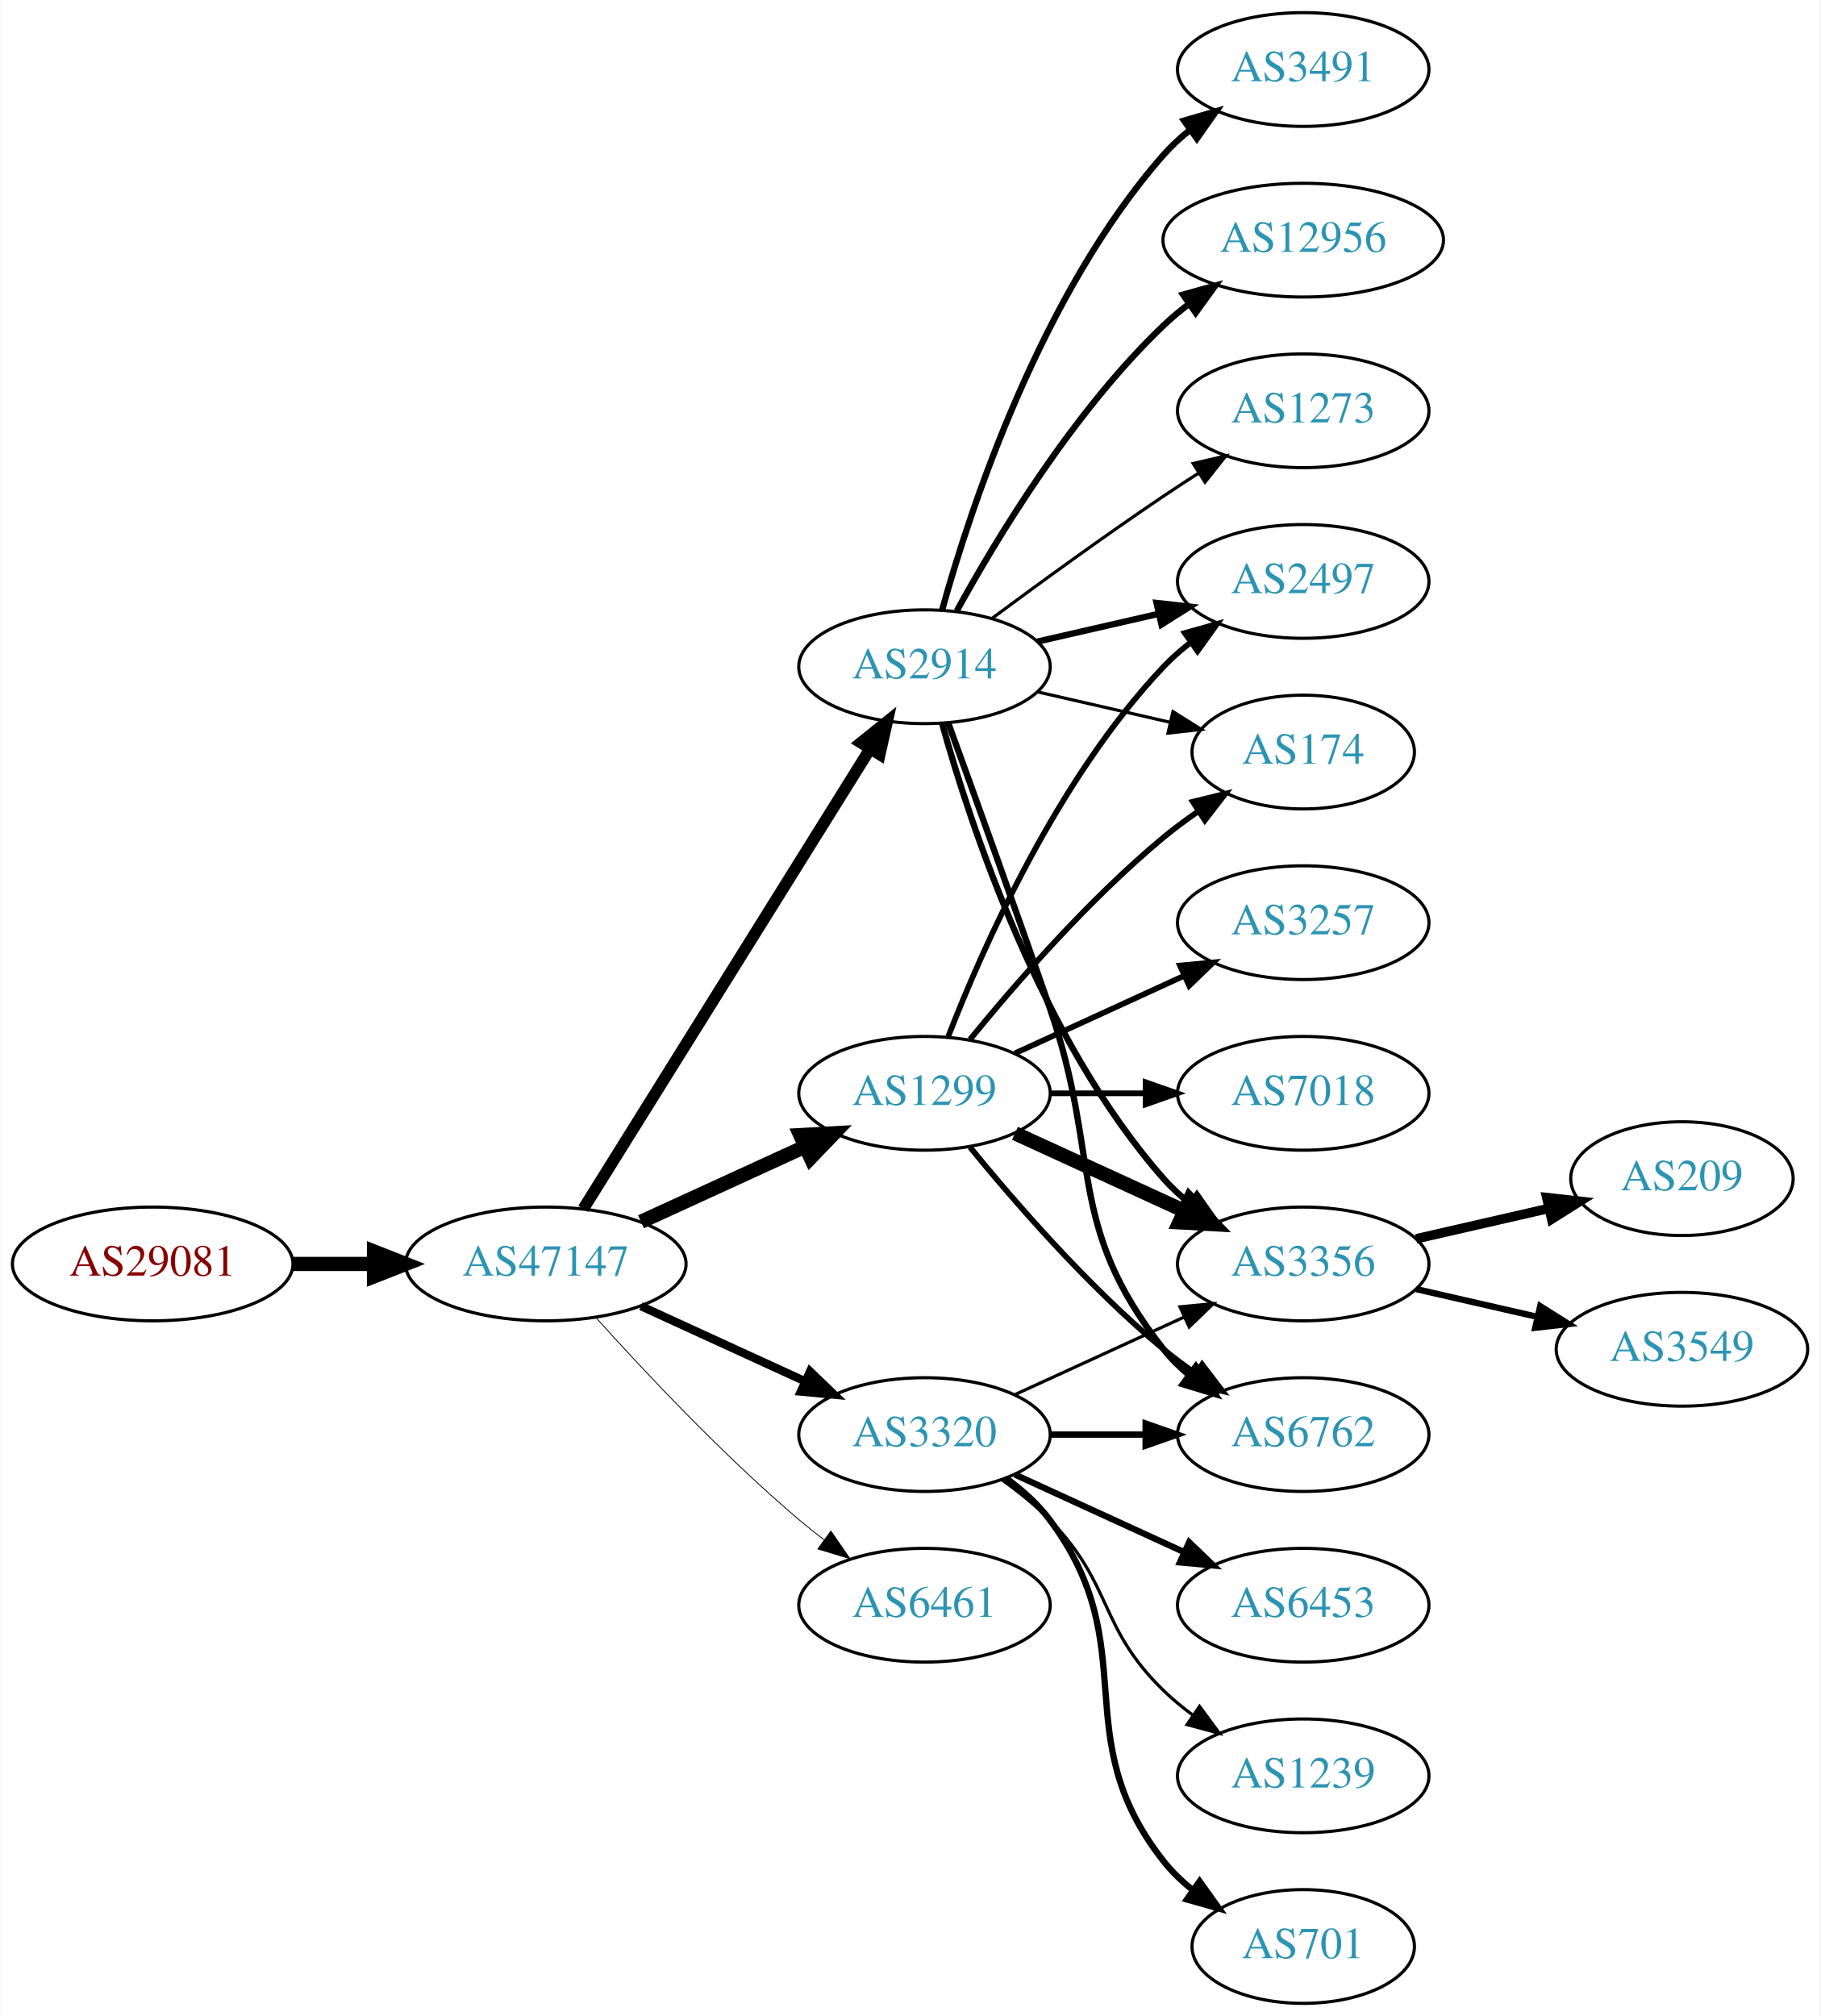
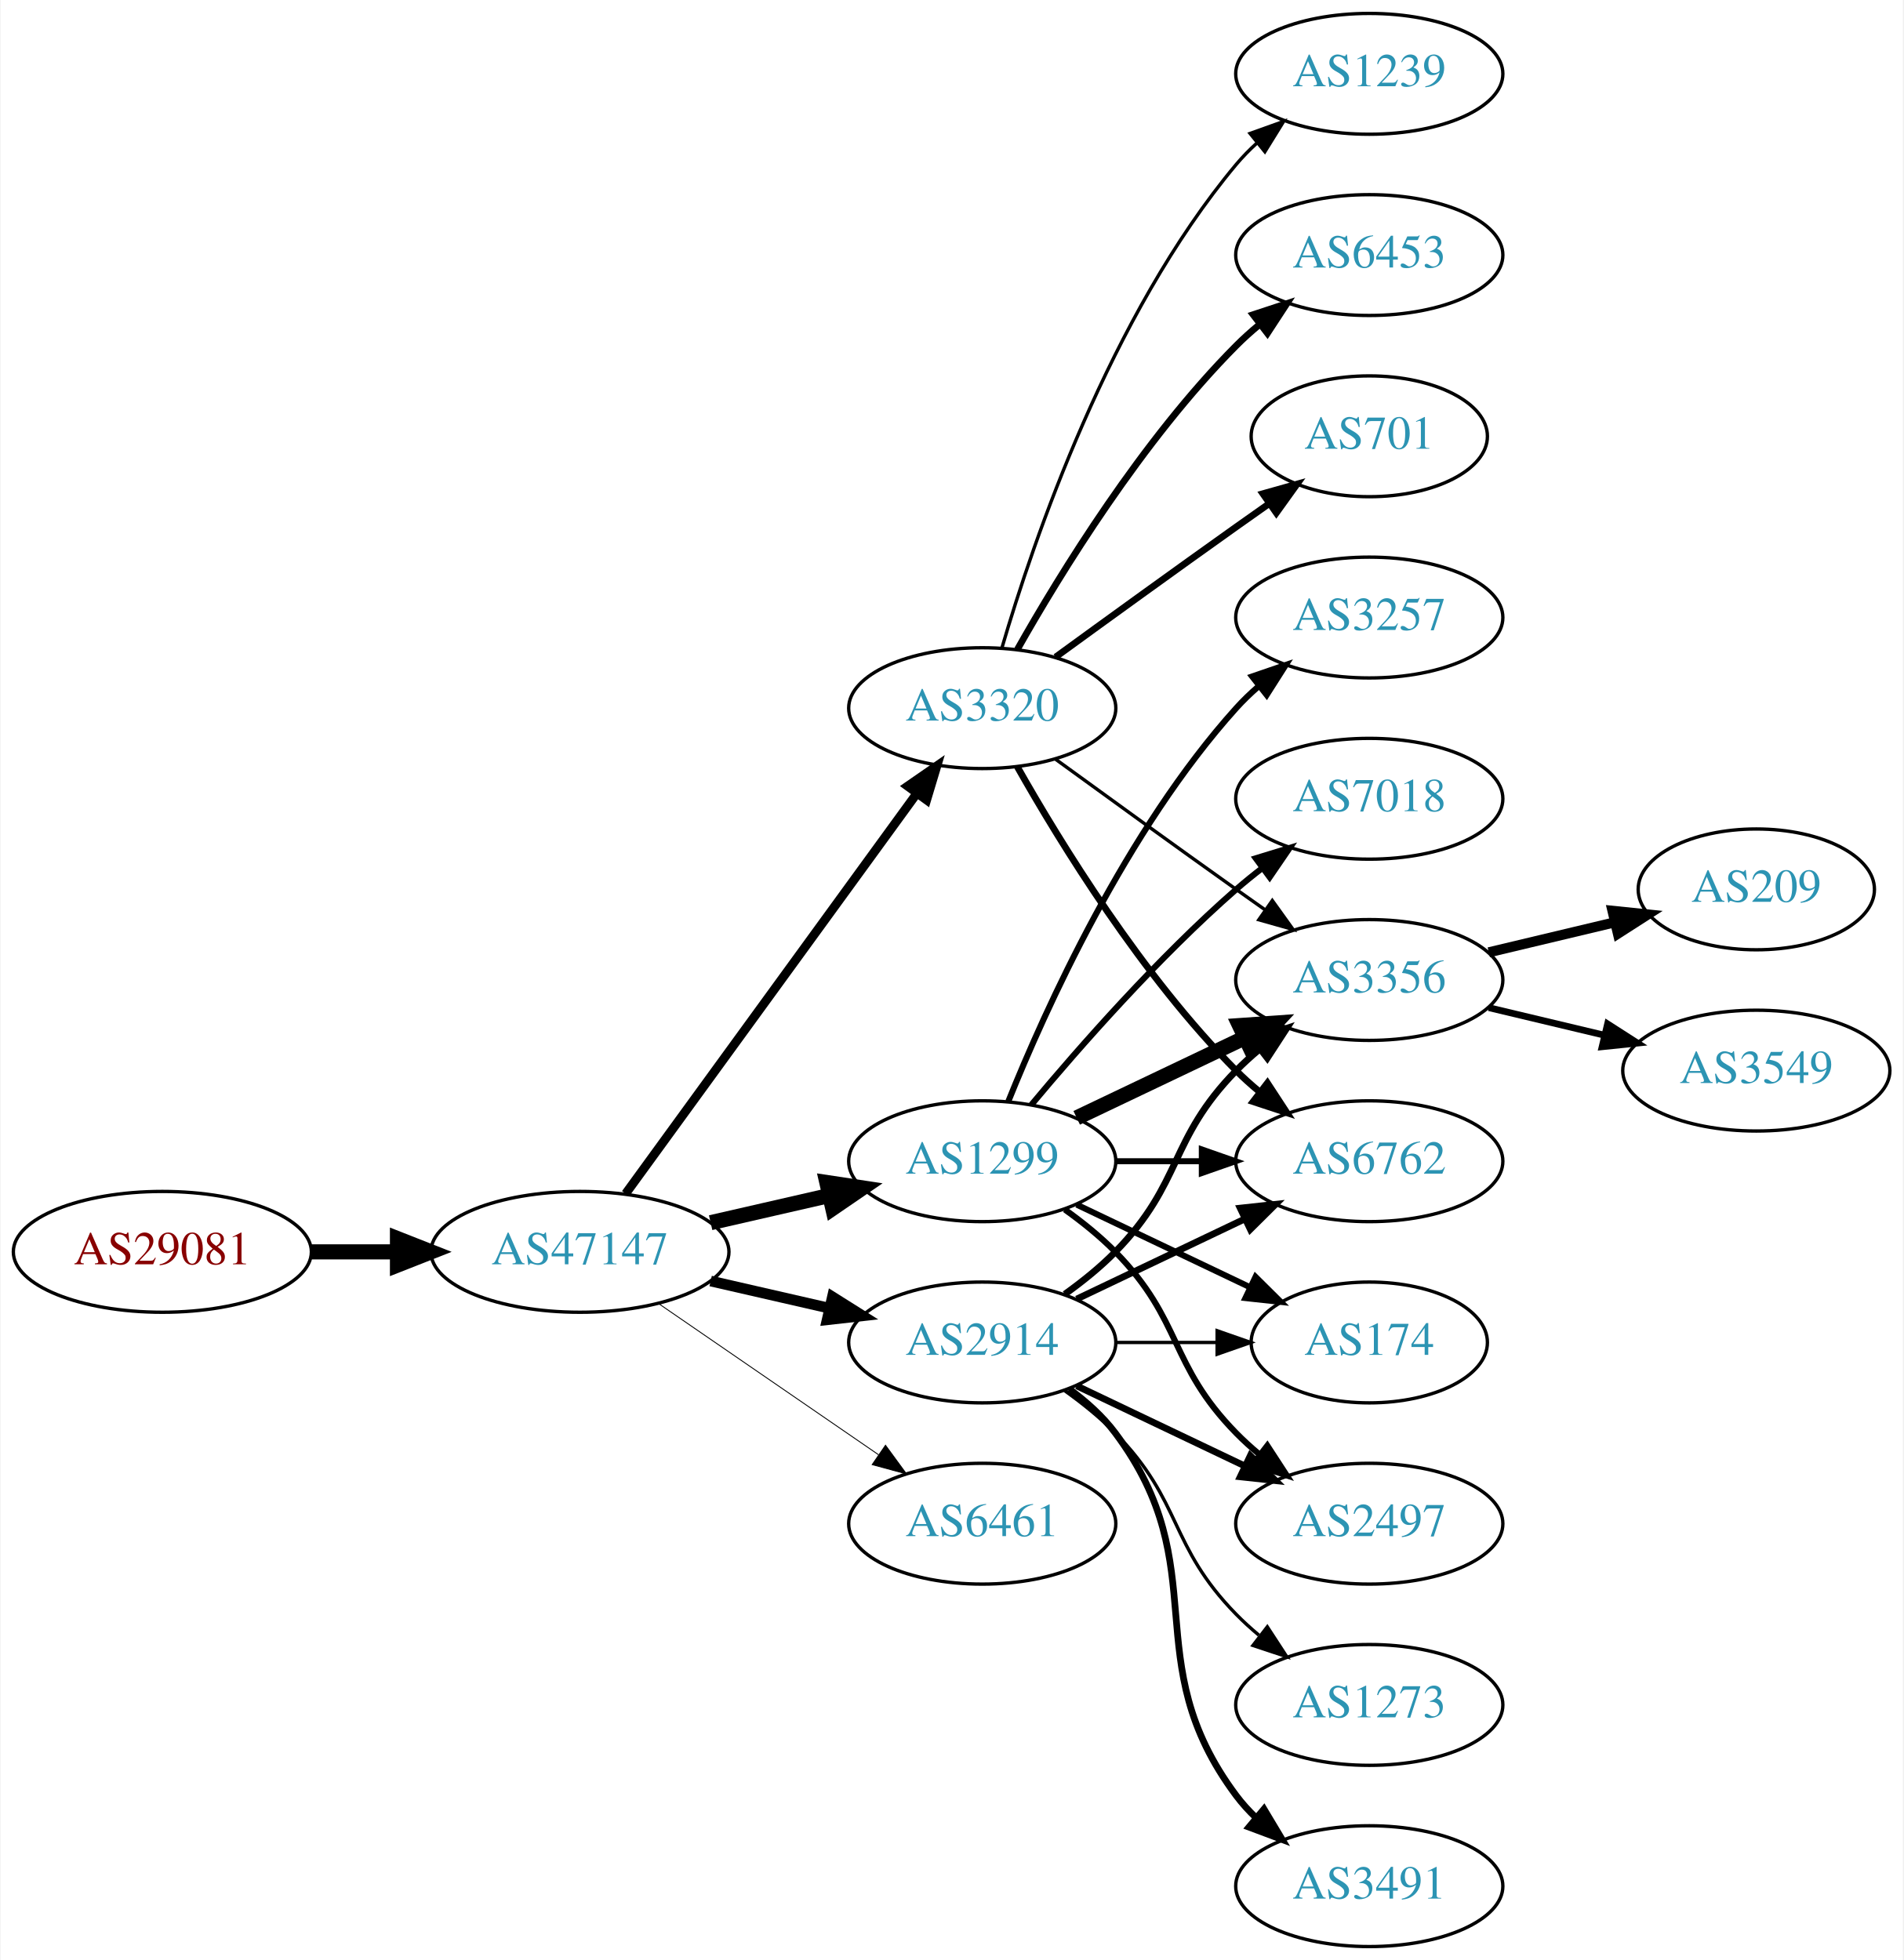
- <svg xmlns="http://www.w3.org/2000/svg" xmlns:xlink="http://www.w3.org/1999/xlink" width="576pt" height="638pt" viewBox="0.00 0.00 575.76 638.00">
-   <g id="graph0" class="graph" transform="scale(1 1) rotate(0) translate(4 634)">
-     <polygon fill="white" stroke="none" points="-4,4 -4,-634 571.762,-634 571.762,4 -4,4" />
+ <svg xmlns="http://www.w3.org/2000/svg" xmlns:xlink="http://www.w3.org/1999/xlink" width="567pt" height="584pt" viewBox="0.00 0.00 566.66 584.00">
+   <g id="graph0" class="graph" transform="scale(1 1) rotate(0) translate(4 580)">
+     <polygon fill="white" stroke="none" points="-4,4 -4,-580 562.663,-580 562.663,4 -4,4" />
    <g id="node1" class="node">
      <g id="a_node1">
        <a xlink:href="/asn/29081" xlink:title="AS29081 ~ WVNET-AT-AS [AT]">
-           <ellipse fill="#ffffff" stroke="black" cx="44.196" cy="-234" rx="44.393" ry="18" />
-           <text text-anchor="middle" x="44.196" y="-230.3" font-family="Times,serif" font-size="14.00" fill="#880000">AS29081</text>
+           <ellipse fill="#ffffff" stroke="black" cx="44.196" cy="-207" rx="44.393" ry="18" />
+           <text text-anchor="middle" x="44.196" y="-203.3" font-family="Times,serif" font-size="14.00" fill="#880000">AS29081</text>
        </a>
      </g>
    </g>
    <g id="node2" class="node">
      <g id="a_node2">
        <a xlink:href="/asn/47147" xlink:title="AS47147 ~ ANEXIA Internetdienstleistungs GmbH [AT]">
-           <ellipse fill="#ffffff" stroke="black" cx="168.588" cy="-234" rx="44.393" ry="18" />
-           <text text-anchor="middle" x="168.588" y="-230.3" font-family="Times,serif" font-size="14.00" fill="#2c94b3">AS47147</text>
+           <ellipse fill="#ffffff" stroke="black" cx="168.588" cy="-207" rx="44.393" ry="18" />
+           <text text-anchor="middle" x="168.588" y="-203.3" font-family="Times,serif" font-size="14.00" fill="#2c94b3">AS47147</text>
        </a>
      </g>
    </g>
    <g id="edge1" class="edge">
-       <path fill="none" stroke="black" stroke-width="4.5" d="M88.692,-234C96.898,-234 105.569,-234 114.041,-234" />
-       <polygon fill="black" stroke="black" stroke-width="4.5" points="114.233,-237.938 124.233,-234 114.233,-230.063 114.233,-237.938" />
+       <path fill="none" stroke="black" stroke-width="4.5" d="M88.692,-207C96.898,-207 105.569,-207 114.041,-207" />
+       <polygon fill="black" stroke="black" stroke-width="4.5" points="114.233,-210.938 124.233,-207 114.233,-203.063 114.233,-210.938" />
    </g>
    <g id="node3" class="node">
      <g id="a_node3">
        <a xlink:href="/asn/1299" xlink:title="AS1299 ~ Telia Carrier [EU]">
-           <ellipse fill="#ffffff" stroke="black" cx="288.431" cy="-288" rx="39.794" ry="18" />
-           <text text-anchor="middle" x="288.431" y="-284.3" font-family="Times,serif" font-size="14.00" fill="#2c94b3">AS1299</text>
+           <ellipse fill="#ffffff" stroke="black" cx="288.431" cy="-234" rx="39.794" ry="18" />
+           <text text-anchor="middle" x="288.431" y="-230.3" font-family="Times,serif" font-size="14.00" fill="#2c94b3">AS1299</text>
        </a>
      </g>
    </g>
    <g id="edge2" class="edge">
-       <path fill="none" stroke="black" stroke-width="4.5" d="M198.718,-247.348C214.329,-254.502 233.727,-263.391 250.399,-271.03" />
-       <polygon fill="black" stroke="black" stroke-width="4.5" points="249.119,-274.775 259.851,-275.362 252.4,-267.616 249.119,-274.775" />
+       <path fill="none" stroke="black" stroke-width="4.5" d="M207.523,-215.692C218.764,-218.267 231.176,-221.111 242.799,-223.774" />
+       <polygon fill="black" stroke="black" stroke-width="4.5" points="242.134,-227.661 252.761,-226.057 243.893,-219.985 242.134,-227.661" />
    </g>
    <g id="node4" class="node">
      <g id="a_node4">
+         <a xlink:href="/asn/2914" xlink:title="AS2914 ~ NTT America, Inc. [US]">
+           <ellipse fill="#ffffff" stroke="black" cx="288.431" cy="-180" rx="39.794" ry="18" />
+           <text text-anchor="middle" x="288.431" y="-176.3" font-family="Times,serif" font-size="14.00" fill="#2c94b3">AS2914</text>
+         </a>
+       </g>
+     </g>
+     <g id="edge3" class="edge">
+       <path fill="none" stroke="black" stroke-width="3.176" d="M207.523,-198.308C218.764,-195.733 231.176,-192.889 242.799,-190.226" />
+       <polygon fill="black" stroke="black" stroke-width="3.176" points="243.795,-193.588 252.761,-187.943 242.232,-186.765 243.795,-193.588" />
+     </g>
+     <g id="node5" class="node">
+       <g id="a_node5">
+         <a xlink:href="/asn/3320" xlink:title="AS3320 ~ DTAG [DE]">
+           <ellipse fill="#ffffff" stroke="black" cx="288.431" cy="-369" rx="39.794" ry="18" />
+           <text text-anchor="middle" x="288.431" y="-365.3" font-family="Times,serif" font-size="14.00" fill="#2c94b3">AS3320</text>
+         </a>
+       </g>
+     </g>
+     <g id="edge4" class="edge">
+       <path fill="none" stroke="black" stroke-width="2.647" d="M182.199,-224.337C203.02,-252.96 244.683,-310.233 268.871,-343.486" />
+       <polygon fill="black" stroke="black" stroke-width="2.647" points="266.197,-345.76 274.91,-351.788 271.858,-341.642 266.197,-345.76" />
+     </g>
+     <g id="node6" class="node">
+       <g id="a_node6">
        <a xlink:href="/asn/6461" xlink:title="AS6461 ~ Zayo Bandwidth [US]">
          <ellipse fill="#ffffff" stroke="black" cx="288.431" cy="-126" rx="39.794" ry="18" />
          <text text-anchor="middle" x="288.431" y="-122.3" font-family="Times,serif" font-size="14.00" fill="#2c94b3">AS6461</text>
        </a>
      </g>
    </g>
-     <g id="edge3" class="edge">
-       <path fill="none" stroke="black" stroke-width="0.265" d="M184.521,-216.956C199.847,-199.903 224.782,-173.35 248.784,-153 251.281,-150.883 253.942,-148.768 256.653,-146.707" />
-       <polygon fill="black" stroke="black" stroke-width="0.265" points="258.819,-149.459 264.83,-140.734 254.69,-143.806 258.819,-149.459" />
-     </g>
-     <g id="node5" class="node">
-       <g id="a_node5">
-         <a xlink:href="/asn/3320" xlink:title="AS3320 ~ DTAG [DE]">
-           <ellipse fill="#ffffff" stroke="black" cx="288.431" cy="-180" rx="39.794" ry="18" />
-           <text text-anchor="middle" x="288.431" y="-176.3" font-family="Times,serif" font-size="14.00" fill="#2c94b3">AS3320</text>
-         </a>
-       </g>
-     </g>
-     <g id="edge4" class="edge">
-       <path fill="none" stroke="black" stroke-width="2.647" d="M198.718,-220.652C214.329,-213.498 233.727,-204.609 250.399,-196.97" />
-       <polygon fill="black" stroke="black" stroke-width="2.647" points="252.218,-199.986 259.851,-192.638 249.302,-193.622 252.218,-199.986" />
-     </g>
-     <g id="node6" class="node">
-       <g id="a_node6">
-         <a xlink:href="/asn/2914" xlink:title="AS2914 ~ NTT America, Inc. [US]">
-           <ellipse fill="#ffffff" stroke="black" cx="288.431" cy="-423" rx="39.794" ry="18" />
-           <text text-anchor="middle" x="288.431" y="-419.3" font-family="Times,serif" font-size="14.00" fill="#2c94b3">AS2914</text>
-         </a>
-       </g>
-     </g>
    <g id="edge5" class="edge">
-       <path fill="none" stroke="black" stroke-width="3.706" d="M180.463,-251.442C201.247,-284.775 246.707,-357.686 271.136,-396.866" />
-       <polygon fill="black" stroke="black" stroke-width="3.706" points="268.321,-398.966 276.582,-405.6 274.261,-395.263 268.321,-398.966" />
+       <path fill="none" stroke="black" stroke-width="0.265" d="M192.031,-191.574C210.612,-178.802 237.173,-160.545 257.553,-146.537" />
+       <polygon fill="black" stroke="black" stroke-width="0.265" points="259.609,-149.371 265.867,-140.822 255.643,-143.602 259.609,-149.371" />
    </g>
    <g id="node7" class="node">
      <g id="a_node7">
-         <a xlink:href="/asn/3356" xlink:title="AS3356 ~ Level 3 Parent, LLC [US]">
-           <ellipse fill="#ffffff" stroke="black" cx="408.273" cy="-234" rx="39.794" ry="18" />
-           <text text-anchor="middle" x="408.273" y="-230.3" font-family="Times,serif" font-size="14.00" fill="#2c94b3">AS3356</text>
+         <a xlink:href="/asn/3257" xlink:title="AS3257 ~ GTT [DE]">
+           <ellipse fill="#ffffff" stroke="black" cx="403.724" cy="-396" rx="39.794" ry="18" />
+           <text text-anchor="middle" x="403.724" y="-392.3" font-family="Times,serif" font-size="14.00" fill="#2c94b3">AS3257</text>
        </a>
      </g>
    </g>
    <g id="edge6" class="edge">
-       <path fill="none" stroke="black" stroke-width="4.5" d="M317.06,-275.339C333.017,-268.027 353.287,-258.739 370.57,-250.819" />
-       <polygon fill="black" stroke="black" stroke-width="4.5" points="372.367,-254.327 379.818,-246.581 369.086,-247.168 372.367,-254.327" />
+       <path fill="none" stroke="black" stroke-width="1.8" d="M296.179,-251.787C307.23,-279.243 331.283,-332.578 364.077,-369 366.08,-371.224 368.298,-373.363 370.631,-375.397" />
+       <polygon fill="black" stroke="black" stroke-width="1.8" points="368.829,-378.433 378.85,-381.873 373.161,-372.935 368.829,-378.433" />
    </g>
    <g id="node8" class="node">
      <g id="a_node8">
-         <a xlink:href="/asn/3257" xlink:title="AS3257 ~ GTT [DE]">
-           <ellipse fill="#ffffff" stroke="black" cx="408.273" cy="-342" rx="39.794" ry="18" />
-           <text text-anchor="middle" x="408.273" y="-338.3" font-family="Times,serif" font-size="14.00" fill="#2c94b3">AS3257</text>
+         <a xlink:href="/asn/3356" xlink:title="AS3356 ~ Level 3 Parent, LLC [US]">
+           <ellipse fill="#ffffff" stroke="black" cx="403.724" cy="-288" rx="39.794" ry="18" />
+           <text text-anchor="middle" x="403.724" y="-284.3" font-family="Times,serif" font-size="14.00" fill="#2c94b3">AS3356</text>
        </a>
      </g>
    </g>
    <g id="edge7" class="edge">
-       <path fill="none" stroke="black" stroke-width="1.8" d="M317.06,-300.661C333.017,-307.973 353.287,-317.261 370.57,-325.181" />
-       <polygon fill="black" stroke="black" stroke-width="1.8" points="369.269,-328.435 379.818,-329.419 372.185,-322.071 369.269,-328.435" />
+       <path fill="none" stroke="black" stroke-width="4.5" d="M316.567,-246.934C331.561,-254.081 350.382,-263.052 366.605,-270.785" />
+       <polygon fill="black" stroke="black" stroke-width="4.5" points="365.087,-274.423 375.809,-275.171 368.476,-267.314 365.087,-274.423" />
    </g>
    <g id="node9" class="node">
      <g id="a_node9">
-         <a xlink:href="/asn/7018" xlink:title="AS7018 ~ AT&amp;T Services, Inc. [US]">
-           <ellipse fill="#ffffff" stroke="black" cx="408.273" cy="-288" rx="39.794" ry="18" />
-           <text text-anchor="middle" x="408.273" y="-284.3" font-family="Times,serif" font-size="14.00" fill="#2c94b3">AS7018</text>
+         <a xlink:href="/asn/2497" xlink:title="AS2497 ~ Internet Initiative Japan Inc. [JP]">
+           <ellipse fill="#ffffff" stroke="black" cx="403.724" cy="-126" rx="39.794" ry="18" />
+           <text text-anchor="middle" x="403.724" y="-122.3" font-family="Times,serif" font-size="14.00" fill="#2c94b3">AS2497</text>
        </a>
      </g>
    </g>
    <g id="edge8" class="edge">
-       <path fill="none" stroke="black" stroke-width="1.8" d="M328.343,-288C337.897,-288 348.246,-288 358.209,-288" />
-       <polygon fill="black" stroke="black" stroke-width="1.8" points="358.402,-291.5 368.402,-288 358.402,-284.5 358.402,-291.5" />
+       <path fill="none" stroke="black" stroke-width="1.8" d="M313.025,-219.611C318.281,-215.852 323.613,-211.563 328.077,-207 348.25,-186.383 343.905,-173.617 364.077,-153 366.17,-150.861 368.453,-148.782 370.83,-146.79" />
+       <polygon fill="black" stroke="black" stroke-width="1.8" points="373.349,-149.268 379.13,-140.389 369.074,-143.725 373.349,-149.268" />
    </g>
    <g id="node10" class="node">
      <g id="a_node10">
-         <a xlink:href="/asn/2497" xlink:title="AS2497 ~ Internet Initiative Japan Inc. [JP]">
-           <ellipse fill="#ffffff" stroke="black" cx="408.273" cy="-450" rx="39.794" ry="18" />
-           <text text-anchor="middle" x="408.273" y="-446.3" font-family="Times,serif" font-size="14.00" fill="#2c94b3">AS2497</text>
+         <a xlink:href="/asn/6762" xlink:title="AS6762 ~ TELECOM ITALIA SPARKLE S.p.A. [IT]">
+           <ellipse fill="#ffffff" stroke="black" cx="403.724" cy="-234" rx="39.794" ry="18" />
+           <text text-anchor="middle" x="403.724" y="-230.3" font-family="Times,serif" font-size="14.00" fill="#2c94b3">AS6762</text>
        </a>
      </g>
    </g>
    <g id="edge9" class="edge">
-       <path fill="none" stroke="black" stroke-width="1.8" d="M295.954,-305.994C306.704,-333.728 330.362,-387.429 364.077,-423 366.663,-425.728 369.581,-428.294 372.649,-430.677" />
-       <polygon fill="black" stroke="black" stroke-width="1.8" points="370.803,-433.658 380.997,-436.543 374.827,-427.93 370.803,-433.658" />
+       <path fill="none" stroke="black" stroke-width="1.8" d="M328.103,-234C336.306,-234 345.07,-234 353.602,-234" />
+       <polygon fill="black" stroke="black" stroke-width="1.8" points="353.841,-237.5 363.841,-234 353.841,-230.5 353.841,-237.5" />
    </g>
    <g id="node11" class="node">
      <g id="a_node11">
-         <a xlink:href="/asn/6762" xlink:title="AS6762 ~ TELECOM ITALIA SPARKLE S.p.A. [IT]">
-           <ellipse fill="#ffffff" stroke="black" cx="408.273" cy="-180" rx="39.794" ry="18" />
-           <text text-anchor="middle" x="408.273" y="-176.3" font-family="Times,serif" font-size="14.00" fill="#2c94b3">AS6762</text>
+         <a xlink:href="/asn/174" xlink:title="AS174 ~ Cogent Communications [US]">
+           <ellipse fill="#ffffff" stroke="black" cx="403.724" cy="-180" rx="35.194" ry="18" />
+           <text text-anchor="middle" x="403.724" y="-176.3" font-family="Times,serif" font-size="14.00" fill="#2c94b3">AS174</text>
        </a>
      </g>
    </g>
    <g id="edge10" class="edge">
-       <path fill="none" stroke="black" stroke-width="1.8" d="M302.85,-270.935C316.964,-253.625 340.379,-226.655 364.077,-207 367.294,-204.332 370.794,-201.73 374.365,-199.259" />
-       <polygon fill="black" stroke="black" stroke-width="1.8" points="376.288,-202.183 382.721,-193.764 372.442,-196.334 376.288,-202.183" />
+       <path fill="none" stroke="black" stroke-width="1.8" d="M316.567,-221.066C331.999,-213.71 351.485,-204.423 368.02,-196.541" />
+       <polygon fill="black" stroke="black" stroke-width="1.8" points="369.84,-199.551 377.361,-192.089 366.828,-193.232 369.84,-199.551" />
    </g>
    <g id="node12" class="node">
      <g id="a_node12">
-         <a xlink:href="/asn/174" xlink:title="AS174 ~ Cogent Communications [US]">
-           <ellipse fill="#ffffff" stroke="black" cx="408.273" cy="-396" rx="35.194" ry="18" />
-           <text text-anchor="middle" x="408.273" y="-392.3" font-family="Times,serif" font-size="14.00" fill="#2c94b3">AS174</text>
+         <a xlink:href="/asn/7018" xlink:title="AS7018 ~ AT&amp;T Services, Inc. [US]">
+           <ellipse fill="#ffffff" stroke="black" cx="403.724" cy="-342" rx="39.794" ry="18" />
+           <text text-anchor="middle" x="403.724" y="-338.3" font-family="Times,serif" font-size="14.00" fill="#2c94b3">AS7018</text>
        </a>
      </g>
    </g>
    <g id="edge11" class="edge">
-       <path fill="none" stroke="black" stroke-width="1.8" d="M302.85,-305.065C316.964,-322.375 340.379,-349.345 364.077,-369 367.54,-371.872 371.333,-374.669 375.187,-377.308" />
-       <polygon fill="black" stroke="black" stroke-width="1.8" points="373.33,-380.275 383.62,-382.797 377.149,-374.408 373.33,-380.275" />
-     </g>
-     <g id="edge25" class="edge">
-       <path fill="none" stroke="black" d="M317.06,-192.661C333.017,-199.973 353.287,-209.261 370.57,-217.181" />
-       <polygon fill="black" stroke="black" points="369.269,-220.435 379.818,-221.419 372.185,-214.071 369.269,-220.435" />
-     </g>
-     <g id="edge22" class="edge">
-       <path fill="none" stroke="black" stroke-width="2" d="M328.343,-180C337.897,-180 348.246,-180 358.209,-180" />
-       <polygon fill="black" stroke="black" stroke-width="2" points="358.402,-183.5 368.402,-180 358.402,-176.5 358.402,-183.5" />
+       <path fill="none" stroke="black" stroke-width="1.8" d="M303.061,-250.817C317.343,-267.929 340.89,-294.745 364.077,-315 366.543,-317.154 369.182,-319.294 371.879,-321.372" />
+       <polygon fill="black" stroke="black" stroke-width="1.8" points="369.904,-324.264 380.033,-327.37 374.052,-318.625 369.904,-324.264" />
+     </g>
+     <g id="edge15" class="edge">
+       <path fill="none" stroke="black" stroke-width="2" d="M313.025,-194.389C318.281,-198.148 323.613,-202.437 328.077,-207 348.25,-227.617 343.905,-240.383 364.077,-261 366.17,-263.139 368.453,-265.218 370.83,-267.21" />
+       <polygon fill="black" stroke="black" stroke-width="2" points="369.074,-270.275 379.13,-273.611 373.349,-264.732 369.074,-270.275" />
+     </g>
+     <g id="edge14" class="edge">
+       <path fill="none" stroke="black" stroke-width="2" d="M316.567,-167.066C331.561,-159.919 350.382,-150.948 366.605,-143.215" />
+       <polygon fill="black" stroke="black" stroke-width="2" points="368.288,-146.291 375.809,-138.829 365.276,-139.972 368.288,-146.291" />
+     </g>
+     <g id="edge16" class="edge">
+       <path fill="none" stroke="black" stroke-width="2" d="M316.567,-192.934C331.561,-200.081 350.382,-209.052 366.605,-216.785" />
+       <polygon fill="black" stroke="black" stroke-width="2" points="365.276,-220.028 375.809,-221.171 368.288,-213.709 365.276,-220.028" />
+     </g>
+     <g id="edge13" class="edge">
+       <path fill="none" stroke="black" d="M328.103,-180C337.808,-180 348.299,-180 358.262,-180" />
+       <polygon fill="black" stroke="black" points="358.398,-183.5 368.398,-180 358.398,-176.5 358.398,-183.5" />
+     </g>
+     <g id="node13" class="node">
+       <g id="a_node13">
+         <a xlink:href="/asn/3491" xlink:title="AS3491 ~ PCCW Global, Inc. [US]">
+           <ellipse fill="#ffffff" stroke="black" cx="403.724" cy="-18" rx="39.794" ry="18" />
+           <text text-anchor="middle" x="403.724" y="-14.3" font-family="Times,serif" font-size="14.00" fill="#2c94b3">AS3491</text>
+         </a>
+       </g>
+     </g>
+     <g id="edge12" class="edge">
+       <path fill="none" stroke="black" stroke-width="2" d="M314.362,-166.118C319.438,-162.389 324.356,-157.984 328.077,-153 358.349,-112.458 333.806,-85.542 364.077,-45 365.822,-42.664 367.829,-40.455 369.992,-38.383" />
+       <polygon fill="black" stroke="black" stroke-width="2" points="372.352,-40.973 377.793,-31.882 367.87,-35.595 372.352,-40.973" />
+     </g>
+     <g id="node14" class="node">
+       <g id="a_node14">
+         <a xlink:href="/asn/1273" xlink:title="AS1273 ~ Vodafone Group PLC [EU]">
+           <ellipse fill="#ffffff" stroke="black" cx="403.724" cy="-72" rx="39.794" ry="18" />
+           <text text-anchor="middle" x="403.724" y="-68.3" font-family="Times,serif" font-size="14.00" fill="#2c94b3">AS1273</text>
+         </a>
+       </g>
+     </g>
+     <g id="edge17" class="edge">
+       <path fill="none" stroke="black" d="M313.025,-165.611C318.281,-161.852 323.613,-157.563 328.077,-153 348.25,-132.383 343.905,-119.617 364.077,-99 366.17,-96.861 368.453,-94.782 370.83,-92.79" />
+       <polygon fill="black" stroke="black" points="373.349,-95.268 379.13,-86.389 369.074,-89.725 373.349,-95.268" />
+     </g>
+     <g id="edge24" class="edge">
+       <path fill="none" stroke="black" d="M310.279,-353.778C325.213,-342.909 345.827,-327.975 364.077,-315 366.898,-312.995 369.841,-310.915 372.789,-308.841" />
+       <polygon fill="black" stroke="black" points="374.835,-311.681 381.013,-303.074 370.816,-305.95 374.835,-311.681" />
+     </g>
+     <g id="edge23" class="edge">
+       <path fill="none" stroke="black" stroke-width="2" d="M298.891,-351.51C311.672,-328.904 336.105,-289.114 364.077,-261 366.188,-258.879 368.484,-256.812 370.87,-254.829" />
+       <polygon fill="black" stroke="black" stroke-width="2" points="373.385,-257.31 379.185,-248.444 369.122,-251.758 373.385,-257.31" />
+     </g>
+     <g id="node17" class="node">
+       <g id="a_node17">
+         <a xlink:href="/asn/6453" xlink:title="AS6453 ~ TATA COMMUNICATIONS (AMERICA) INC [US]">
+           <ellipse fill="#ffffff" stroke="black" cx="403.724" cy="-504" rx="39.794" ry="18" />
+           <text text-anchor="middle" x="403.724" y="-500.3" font-family="Times,serif" font-size="14.00" fill="#2c94b3">AS6453</text>
+         </a>
+       </g>
+     </g>
+     <g id="edge20" class="edge">
+       <path fill="none" stroke="black" stroke-width="2" d="M298.891,-386.49C311.672,-409.096 336.105,-448.886 364.077,-477 366.188,-479.121 368.484,-481.188 370.87,-483.171" />
+       <polygon fill="black" stroke="black" stroke-width="2" points="369.122,-486.242 379.185,-489.556 373.385,-480.69 369.122,-486.242" />
    </g>
    <g id="node18" class="node">
      <g id="a_node18">
-         <a xlink:href="/asn/6453" xlink:title="AS6453 ~ TATA COMMUNICATIONS (AMERICA) INC [US]">
-           <ellipse fill="#ffffff" stroke="black" cx="408.273" cy="-126" rx="39.794" ry="18" />
-           <text text-anchor="middle" x="408.273" y="-122.3" font-family="Times,serif" font-size="14.00" fill="#2c94b3">AS6453</text>
+         <a xlink:href="/asn/701" xlink:title="AS701 ~ UUNET [US]">
+           <ellipse fill="#ffffff" stroke="black" cx="403.724" cy="-450" rx="35.194" ry="18" />
+           <text text-anchor="middle" x="403.724" y="-446.3" font-family="Times,serif" font-size="14.00" fill="#2c94b3">AS701</text>
        </a>
      </g>
    </g>
    <g id="edge21" class="edge">
-       <path fill="none" stroke="black" stroke-width="2" d="M317.06,-167.339C333.017,-160.027 353.287,-150.739 370.57,-142.819" />
-       <polygon fill="black" stroke="black" stroke-width="2" points="372.185,-145.929 379.818,-138.581 369.269,-139.565 372.185,-145.929" />
+       <path fill="none" stroke="black" stroke-width="2" d="M310.279,-384.222C325.213,-395.091 345.827,-410.025 364.077,-423 367.288,-425.282 370.657,-427.661 374.011,-430.018" />
+       <polygon fill="black" stroke="black" stroke-width="2" points="372.023,-432.899 382.222,-435.77 376.039,-427.166 372.023,-432.899" />
    </g>
    <g id="node19" class="node">
      <g id="a_node19">
        <a xlink:href="/asn/1239" xlink:title="AS1239 ~ Sprint [US]">
-           <ellipse fill="#ffffff" stroke="black" cx="408.273" cy="-72" rx="39.794" ry="18" />
-           <text text-anchor="middle" x="408.273" y="-68.3" font-family="Times,serif" font-size="14.00" fill="#2c94b3">AS1239</text>
-         </a>
-       </g>
-     </g>
-     <g id="edge23" class="edge">
-       <path fill="none" stroke="black" d="M313.025,-165.611C318.281,-161.852 323.613,-157.563 328.077,-153 348.25,-132.383 343.384,-119.094 364.077,-99 366.922,-96.237 370.096,-93.614 373.396,-91.166" />
-       <polygon fill="black" stroke="black" points="375.462,-93.993 381.744,-85.462 371.513,-88.214 375.462,-93.993" />
-     </g>
-     <g id="node20" class="node">
-       <g id="a_node20">
-         <a xlink:href="/asn/701" xlink:title="AS701 ~ UUNET [US]">
-           <ellipse fill="#ffffff" stroke="black" cx="408.273" cy="-18" rx="35.194" ry="18" />
-           <text text-anchor="middle" x="408.273" y="-14.3" font-family="Times,serif" font-size="14.00" fill="#2c94b3">AS701</text>
-         </a>
-       </g>
-     </g>
-     <g id="edge24" class="edge">
-       <path fill="none" stroke="black" stroke-width="2" d="M314.362,-166.118C319.438,-162.389 324.356,-157.984 328.077,-153 358.349,-112.458 332.779,-84.754 364.077,-45 366.724,-41.639 369.912,-38.584 373.344,-35.839" />
-       <polygon fill="black" stroke="black" stroke-width="2" points="375.482,-38.614 381.651,-30 371.457,-32.887 375.482,-38.614" />
-     </g>
-     <g id="edge15" class="edge">
-       <path fill="none" stroke="black" stroke-width="2" d="M294.004,-405.054C302.909,-373.005 325.194,-305.158 364.077,-261 366.561,-258.179 369.411,-255.551 372.437,-253.129" />
-       <polygon fill="black" stroke="black" stroke-width="2" points="374.622,-255.869 380.726,-247.209 370.554,-250.172 374.622,-255.869" />
-     </g>
-     <g id="edge16" class="edge">
-       <path fill="none" stroke="black" stroke-width="2" d="M324.15,-430.955C336.15,-433.704 349.771,-436.825 362.463,-439.733" />
-       <polygon fill="black" stroke="black" stroke-width="2" points="361.866,-443.187 372.395,-442.009 363.429,-436.364 361.866,-443.187" />
-     </g>
-     <g id="edge17" class="edge">
-       <path fill="none" stroke="black" stroke-width="2" d="M295.979,-405.079C303.764,-383.688 317.086,-346.81 328.077,-315 344.602,-267.178 332.779,-246.754 364.077,-207 366.402,-204.047 369.146,-201.33 372.105,-198.853" />
-       <polygon fill="black" stroke="black" stroke-width="2" points="374.298,-201.585 380.302,-192.855 370.165,-195.936 374.298,-201.585" />
-     </g>
-     <g id="edge14" class="edge">
-       <path fill="none" stroke="black" d="M324.15,-415.045C337.243,-412.045 352.265,-408.604 365.906,-405.478" />
-       <polygon fill="black" stroke="black" points="367.047,-408.807 376.013,-403.162 365.484,-401.984 367.047,-408.807" />
+           <ellipse fill="#ffffff" stroke="black" cx="403.724" cy="-558" rx="39.794" ry="18" />
+           <text text-anchor="middle" x="403.724" y="-554.3" font-family="Times,serif" font-size="14.00" fill="#2c94b3">AS1239</text>
+         </a>
+       </g>
+     </g>
+     <g id="edge22" class="edge">
+       <path fill="none" stroke="black" d="M294.305,-387.002C303.619,-418.844 326.435,-485.981 364.077,-531 365.948,-533.237 368.046,-535.374 370.272,-537.396" />
+       <polygon fill="black" stroke="black" points="368.216,-540.234 378.191,-543.804 372.619,-534.793 368.216,-540.234" />
    </g>
    <g id="node15" class="node">
      <g id="a_node15">
-         <a xlink:href="/asn/3491" xlink:title="AS3491 ~ PCCW Global, Inc. [US]">
-           <ellipse fill="#ffffff" stroke="black" cx="408.273" cy="-612" rx="39.794" ry="18" />
-           <text text-anchor="middle" x="408.273" y="-608.3" font-family="Times,serif" font-size="14.00" fill="#2c94b3">AS3491</text>
+         <a xlink:href="/asn/209" xlink:title="AS209 ~ CenturyLink Communications, LLC [US]">
+           <ellipse fill="#ffffff" stroke="black" cx="519.017" cy="-315" rx="35.194" ry="18" />
+           <text text-anchor="middle" x="519.017" y="-311.3" font-family="Times,serif" font-size="14.00" fill="#2c94b3">AS209</text>
        </a>
      </g>
    </g>
    <g id="edge18" class="edge">
-       <path fill="none" stroke="black" stroke-width="2" d="M294.004,-440.946C302.909,-472.995 325.194,-540.842 364.077,-585 366.561,-587.821 369.411,-590.449 372.437,-592.871" />
-       <polygon fill="black" stroke="black" stroke-width="2" points="370.554,-595.828 380.726,-598.791 374.622,-590.131 370.554,-595.828" />
+       <path fill="none" stroke="black" stroke-width="3" d="M439.331,-296.248C451.125,-299.058 464.43,-302.229 476.698,-305.153" />
+       <polygon fill="black" stroke="black" stroke-width="3" points="476.164,-308.624 486.703,-307.537 477.787,-301.814 476.164,-308.624" />
    </g>
    <g id="node16" class="node">
      <g id="a_node16">
-         <a xlink:href="/asn/12956" xlink:title="AS12956 ~ TELXIUS [ES]">
-           <ellipse fill="#ffffff" stroke="black" cx="408.273" cy="-558" rx="44.393" ry="18" />
-           <text text-anchor="middle" x="408.273" y="-554.3" font-family="Times,serif" font-size="14.00" fill="#2c94b3">AS12956</text>
+         <a xlink:href="/asn/3549" xlink:title="AS3549 ~ Level 3 Parent, LLC [US]">
+           <ellipse fill="#ffffff" stroke="black" cx="519.017" cy="-261" rx="39.794" ry="18" />
+           <text text-anchor="middle" x="519.017" y="-257.3" font-family="Times,serif" font-size="14.00" fill="#2c94b3">AS3549</text>
        </a>
      </g>
    </g>
    <g id="edge19" class="edge">
-       <path fill="none" stroke="black" stroke-width="2" d="M298.672,-440.713C311.218,-463.561 335.394,-503.611 364.077,-531 366.584,-533.393 369.335,-535.687 372.197,-537.855" />
-       <polygon fill="black" stroke="black" stroke-width="2" points="370.244,-540.759 380.448,-543.61 374.249,-535.018 370.244,-540.759" />
-     </g>
-     <g id="node17" class="node">
-       <g id="a_node17">
-         <a xlink:href="/asn/1273" xlink:title="AS1273 ~ Vodafone Group PLC [EU]">
-           <ellipse fill="#ffffff" stroke="black" cx="408.273" cy="-504" rx="39.794" ry="18" />
-           <text text-anchor="middle" x="408.273" y="-500.3" font-family="Times,serif" font-size="14.00" fill="#2c94b3">AS1273</text>
-         </a>
-       </g>
-     </g>
-     <g id="edge20" class="edge">
-       <path fill="none" stroke="black" d="M309.761,-438.277C324.623,-449.304 345.368,-464.407 364.077,-477 367.626,-479.389 371.377,-481.839 375.125,-484.242" />
-       <polygon fill="black" stroke="black" points="373.451,-487.325 383.774,-489.712 377.193,-481.409 373.451,-487.325" />
-     </g>
-     <g id="node13" class="node">
-       <g id="a_node13">
-         <a xlink:href="/asn/209" xlink:title="AS209 ~ CenturyLink Communications, LLC [US]">
-           <ellipse fill="#ffffff" stroke="black" cx="528.116" cy="-261" rx="35.194" ry="18" />
-           <text text-anchor="middle" x="528.116" y="-257.3" font-family="Times,serif" font-size="14.00" fill="#2c94b3">AS209</text>
-         </a>
-       </g>
-     </g>
-     <g id="edge12" class="edge">
-       <path fill="none" stroke="black" stroke-width="3" d="M443.993,-241.955C457.085,-244.955 472.107,-248.396 485.748,-251.522" />
-       <polygon fill="black" stroke="black" stroke-width="3" points="485.326,-255.016 495.855,-253.838 486.89,-248.193 485.326,-255.016" />
-     </g>
-     <g id="node14" class="node">
-       <g id="a_node14">
-         <a xlink:href="/asn/3549" xlink:title="AS3549 ~ Level 3 Parent, LLC [US]">
-           <ellipse fill="#ffffff" stroke="black" cx="528.116" cy="-207" rx="39.794" ry="18" />
-           <text text-anchor="middle" x="528.116" y="-203.3" font-family="Times,serif" font-size="14.00" fill="#2c94b3">AS3549</text>
-         </a>
-       </g>
-     </g>
-     <g id="edge13" class="edge">
-       <path fill="none" stroke="black" stroke-width="2" d="M443.993,-226.045C455.993,-223.296 469.613,-220.175 482.306,-217.267" />
-       <polygon fill="black" stroke="black" stroke-width="2" points="483.272,-220.636 492.238,-214.991 481.708,-213.813 483.272,-220.636" />
+       <path fill="none" stroke="black" stroke-width="2" d="M439.331,-279.752C450.202,-277.162 462.357,-274.265 473.799,-271.538" />
+       <polygon fill="black" stroke="black" stroke-width="2" points="474.705,-274.92 483.621,-269.197 473.082,-268.111 474.705,-274.92" />
    </g>
  </g>
</svg>
